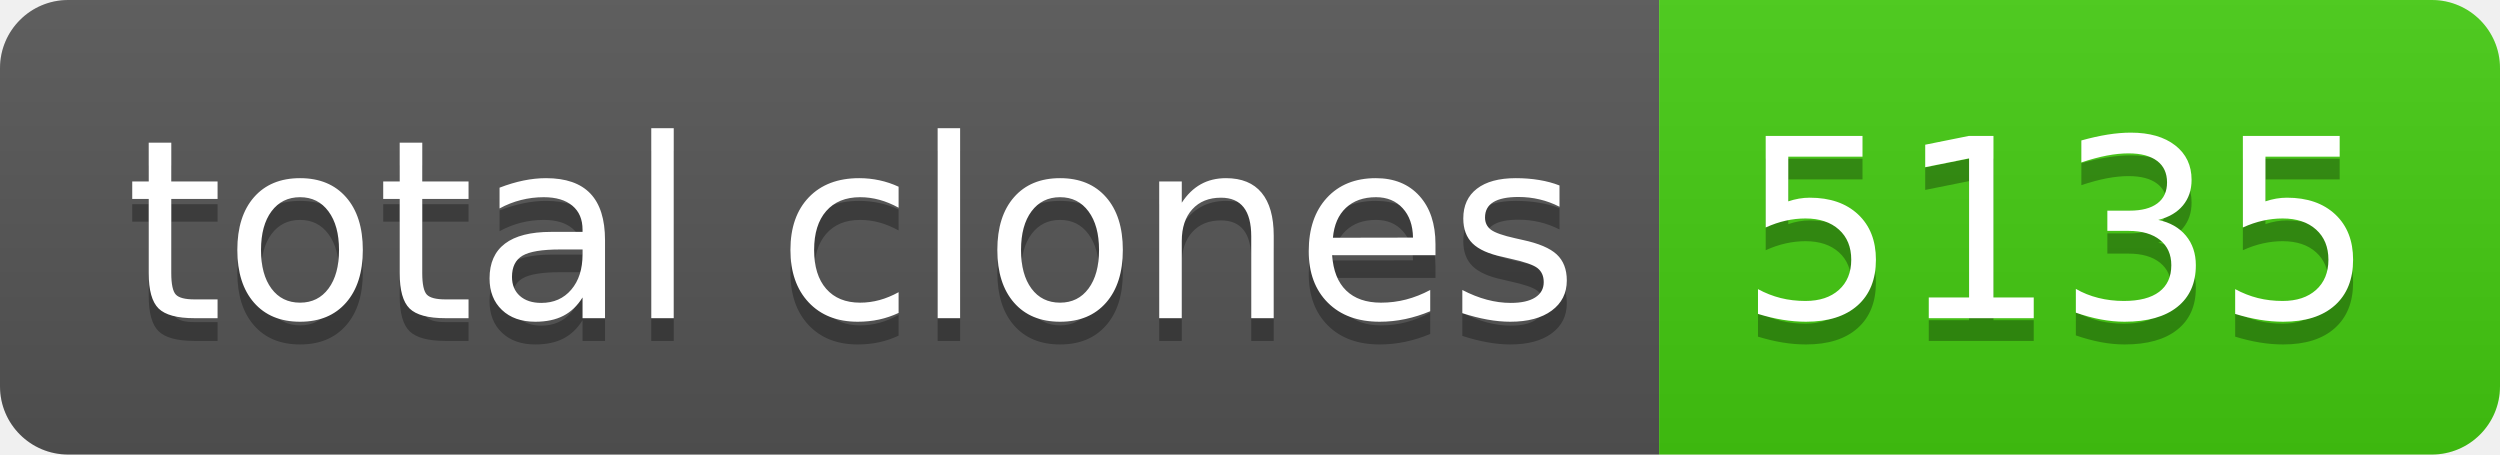
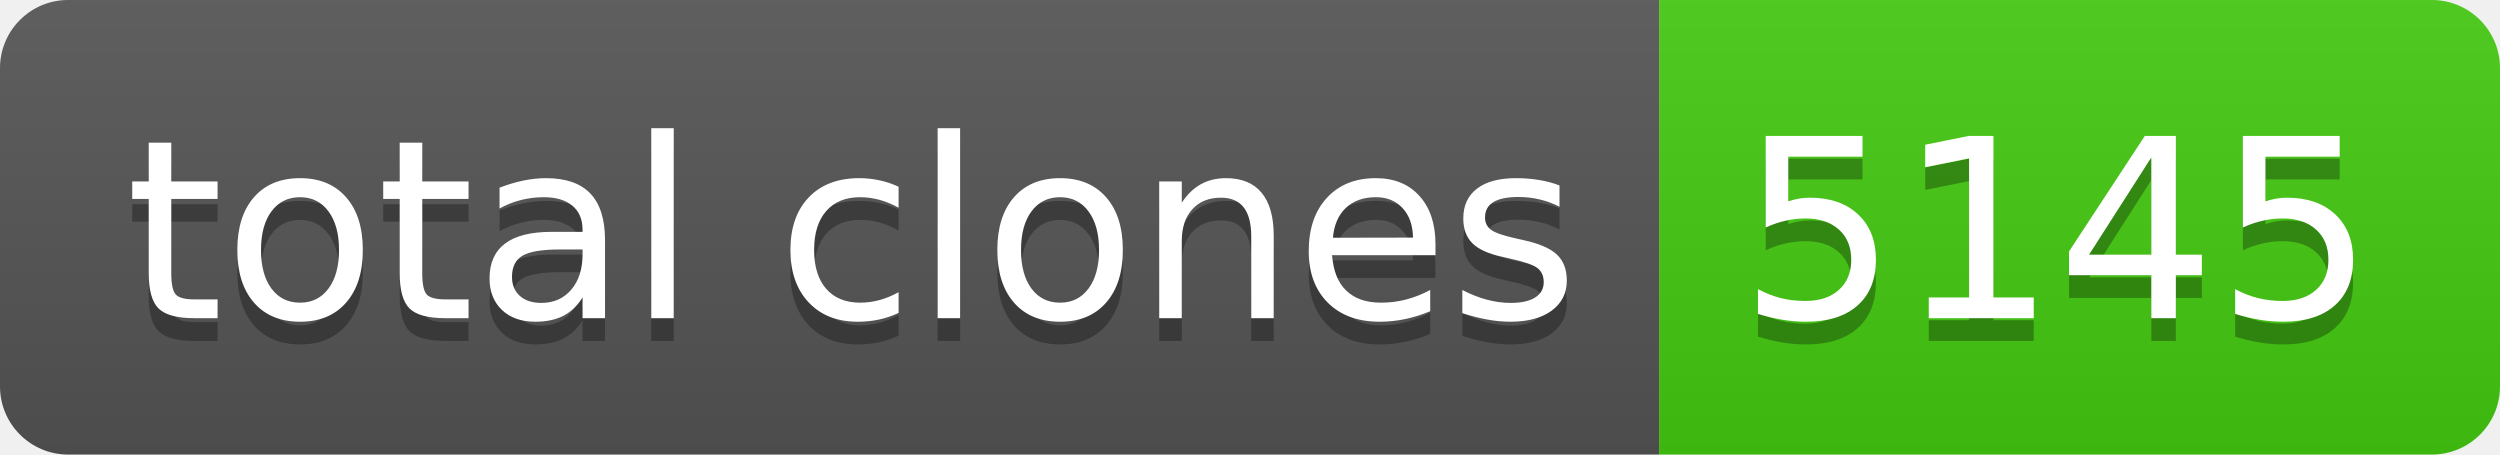
- <svg xmlns="http://www.w3.org/2000/svg" width="110" height="20" role="img" aria-label="total clones: 5135">
+ <svg xmlns="http://www.w3.org/2000/svg" width="110" height="20" role="img" aria-label="total clones: 5145">
  <linearGradient id="s" x2="0" y2="100%">
    <stop offset="0" stop-color="#bbb" stop-opacity=".1" />
    <stop offset="1" stop-opacity=".1" />
  </linearGradient>
  <clipPath id="r">
    <rect width="110" height="20" rx="3" fill="#fff" />
  </clipPath>
  <g clip-path="url(#r)">
    <rect width="73" height="20" fill="#555" />
    <rect x="73" width="37" height="20" fill="#4c1" />
    <rect width="110" height="20" fill="url(#s)" />
  </g>
  <g fill="#fff" text-anchor="middle" font-family="Verdana,Geneva,DejaVu Sans,sans-serif" text-rendering="geometricPrecision" font-size="110">
    <text aria-hidden="true" x="375" y="150" fill="#010101" fill-opacity=".3" transform="scale(.1)" textLength="630">total clones</text>
    <text x="375" y="140" transform="scale(.1)" fill="#fff" textLength="630">total clones</text>
-     <text aria-hidden="true" x="905" y="150" fill="#010101" fill-opacity=".3" transform="scale(.1)" textLength="270">5135</text>
-     <text x="905" y="140" transform="scale(.1)" fill="#fff" textLength="270">5135</text>
+     <text aria-hidden="true" x="905" y="150" fill="#010101" fill-opacity=".3" transform="scale(.1)" textLength="270">5145</text>
+     <text x="905" y="140" transform="scale(.1)" fill="#fff" textLength="270">5145</text>
  </g>
</svg>
